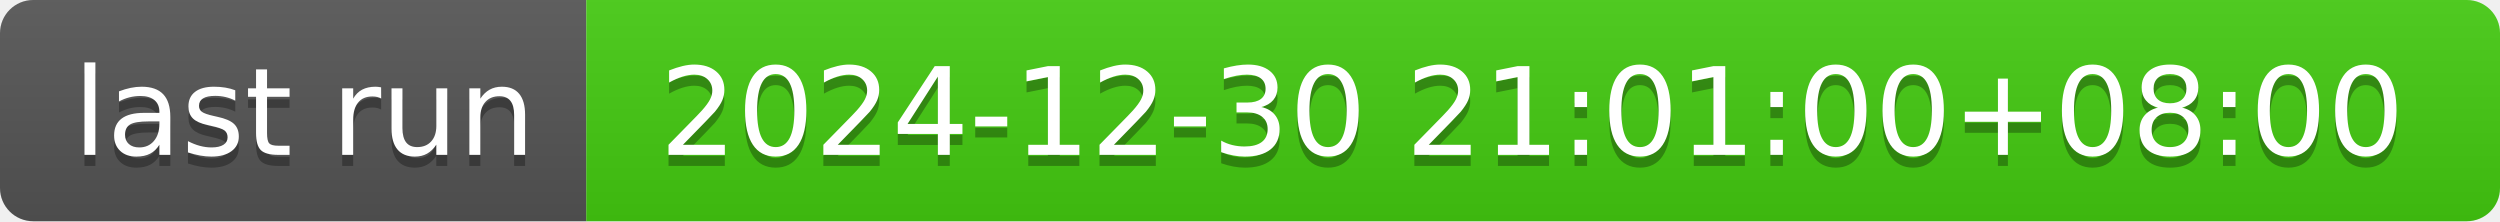
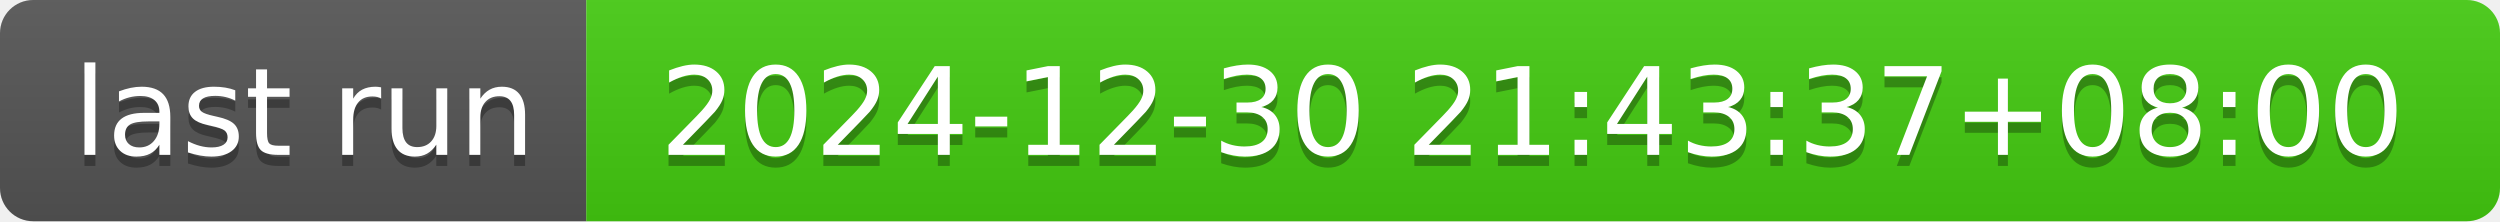
- <svg xmlns="http://www.w3.org/2000/svg" width="226" height="20" role="img" aria-label="last run: 2024-12-30 21:01:00+08:00">
+ <svg xmlns="http://www.w3.org/2000/svg" width="226" height="20" role="img" aria-label="last run: 2024-12-30 21:43:37+08:00">
  <linearGradient id="s" x2="0" y2="100%">
    <stop offset="0" stop-color="#bbb" stop-opacity=".1" />
    <stop offset="1" stop-opacity=".1" />
  </linearGradient>
  <clipPath id="r">
    <rect width="226" height="20" rx="3" fill="#fff" />
  </clipPath>
  <g clip-path="url(#r)">
    <rect width="53" height="20" fill="#555" />
    <rect x="53" width="173" height="20" fill="#4c1" />
    <rect width="226" height="20" fill="url(#s)" />
  </g>
  <g fill="#fff" text-anchor="middle" font-family="Verdana,Geneva,DejaVu Sans,sans-serif" text-rendering="geometricPrecision" font-size="110">
    <text aria-hidden="true" x="275" y="150" fill="#010101" fill-opacity=".3" transform="scale(.1)" textLength="430">last run</text>
    <text x="275" y="140" transform="scale(.1)" fill="#fff" textLength="430">last run</text>
-     <text aria-hidden="true" x="1385" y="150" fill="#010101" fill-opacity=".3" transform="scale(.1)" textLength="1630">2024-12-30 21:01:00+08:00</text>
-     <text x="1385" y="140" transform="scale(.1)" fill="#fff" textLength="1630">2024-12-30 21:01:00+08:00</text>
+     <text aria-hidden="true" x="1385" y="150" fill="#010101" fill-opacity=".3" transform="scale(.1)" textLength="1630">2024-12-30 21:43:37+08:00</text>
+     <text x="1385" y="140" transform="scale(.1)" fill="#fff" textLength="1630">2024-12-30 21:43:37+08:00</text>
  </g>
</svg>
